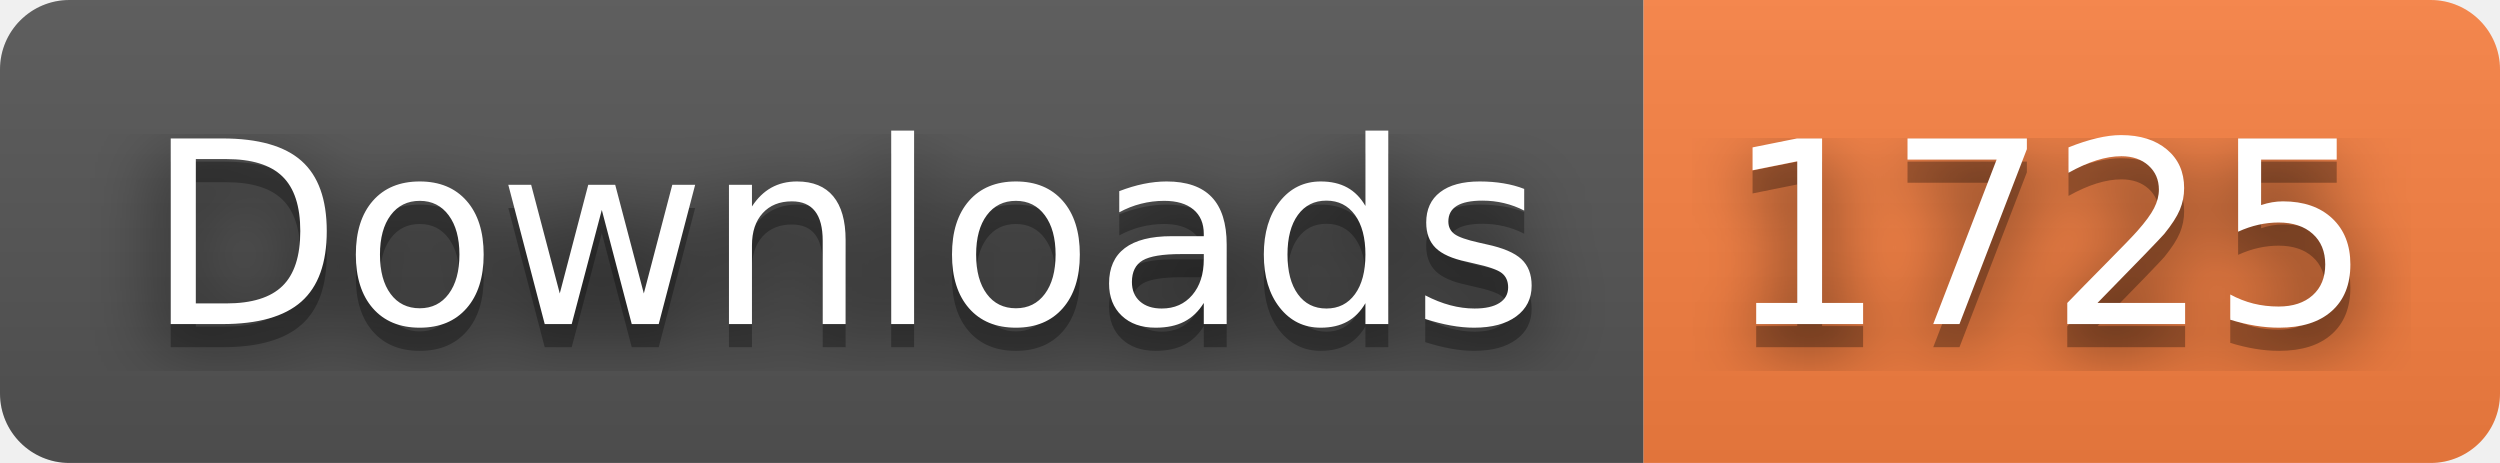
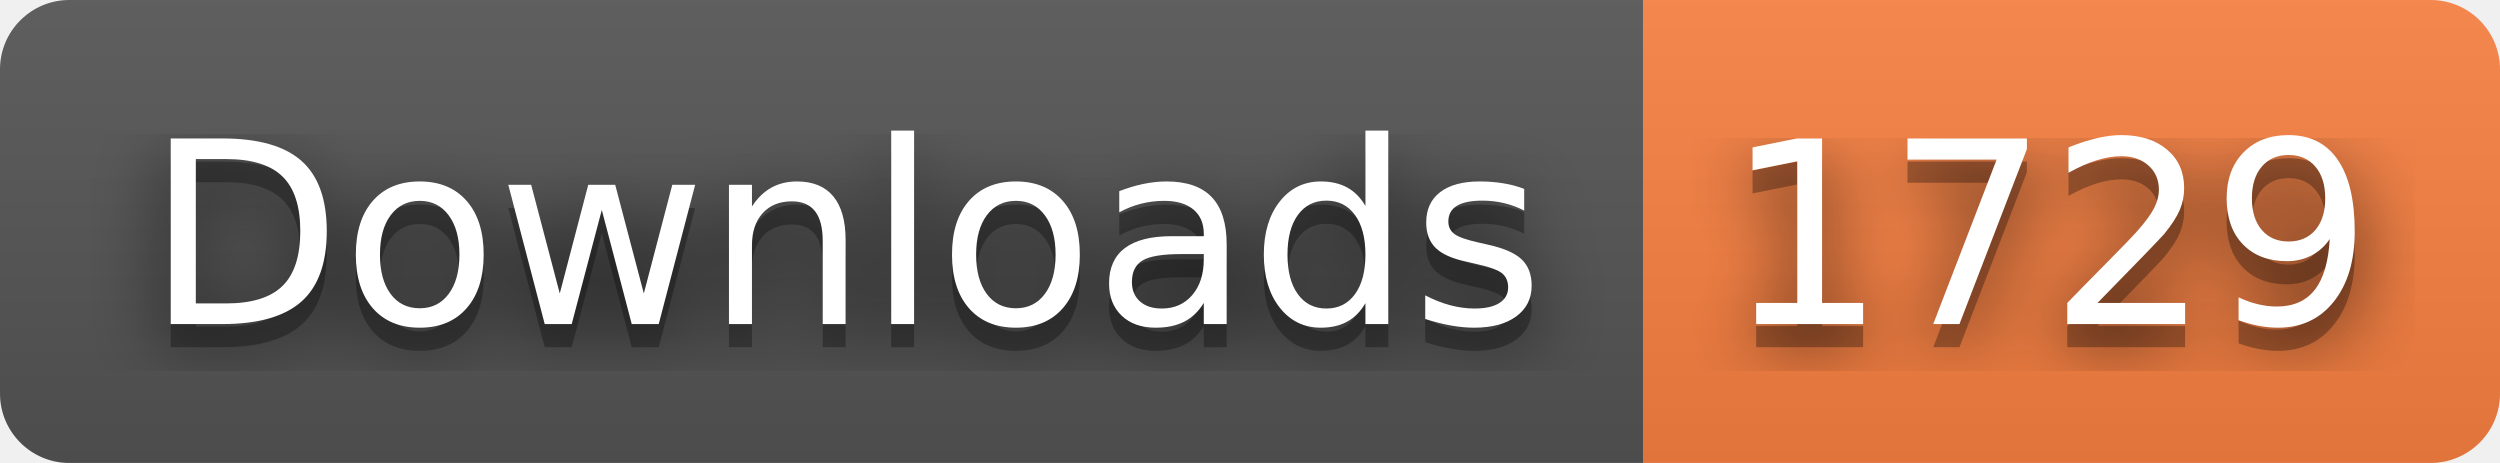
- <svg xmlns="http://www.w3.org/2000/svg" width="108" height="20" role="img" aria-label="Downloads: 1725">
+ <svg xmlns="http://www.w3.org/2000/svg" width="108" height="20" role="img" aria-label="Downloads: 1729">
  <filter id="blur">
    <feGaussianBlur stdDeviation="16" />
  </filter>
  <linearGradient id="s" x2="0" y2="100%">
    <stop offset="0" stop-color="#bbb" stop-opacity=".1" />
    <stop offset="1" stop-opacity=".1" />
  </linearGradient>
  <clipPath id="r">
    <rect width="108" height="20" rx="3" />
  </clipPath>
  <g clip-path="url(#r)">
    <rect width="71" height="20" fill="#555" />
    <rect x="71" width="37" height="20" fill="#fa8142" />
    <rect width="108" height="20" fill="url(#s)" />
  </g>
  <g fill="#fff" text-anchor="middle" font-family="Verdana,Geneva,DejaVu Sans,sans-serif" text-rendering="geometricPrecision" font-size="110">
    <g transform="scale(.1)">
      <g aria-hidden="true" fill="#010101">
        <text x="365" y="150" fill-opacity=".8" filter="url(#blur)" textLength="610">Downloads</text>
        <text x="365" y="150" fill-opacity=".3" textLength="610">Downloads</text>
      </g>
      <text x="365" y="140" textLength="610">Downloads</text>
    </g>
    <g transform="scale(.1)">
      <g aria-hidden="true" fill="#010101">
-         <text x="885" y="150" fill-opacity=".8" filter="url(#blur)" textLength="270">1725</text>
-         <text x="885" y="150" fill-opacity=".3" textLength="270">1725</text>
+         <text x="885" y="150" fill-opacity=".8" filter="url(#blur)" textLength="270">1729</text>
+         <text x="885" y="150" fill-opacity=".3" textLength="270">1729</text>
      </g>
-       <text x="885" y="140" textLength="270">1725</text>
+       <text x="885" y="140" textLength="270">1729</text>
    </g>
  </g>
</svg>
